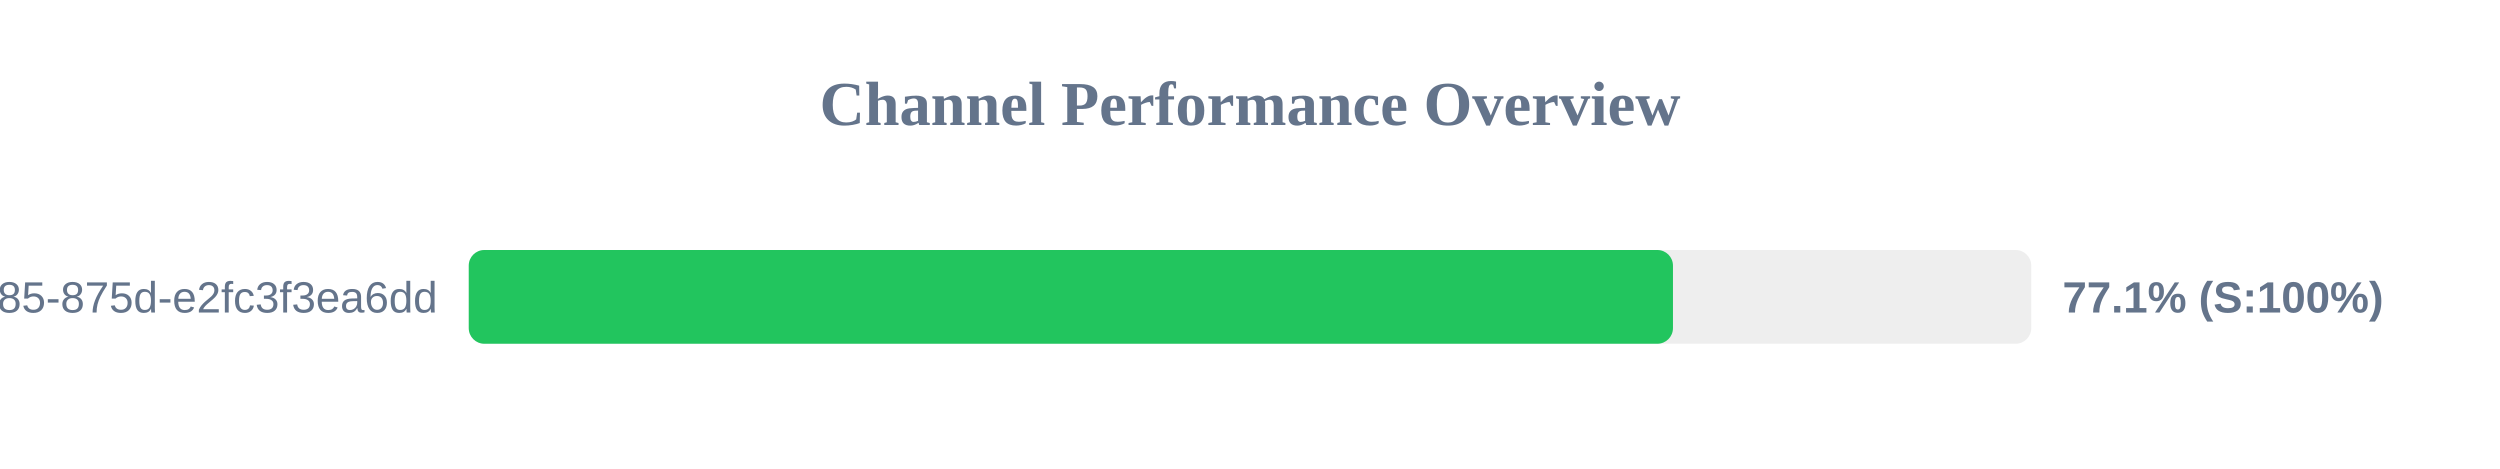
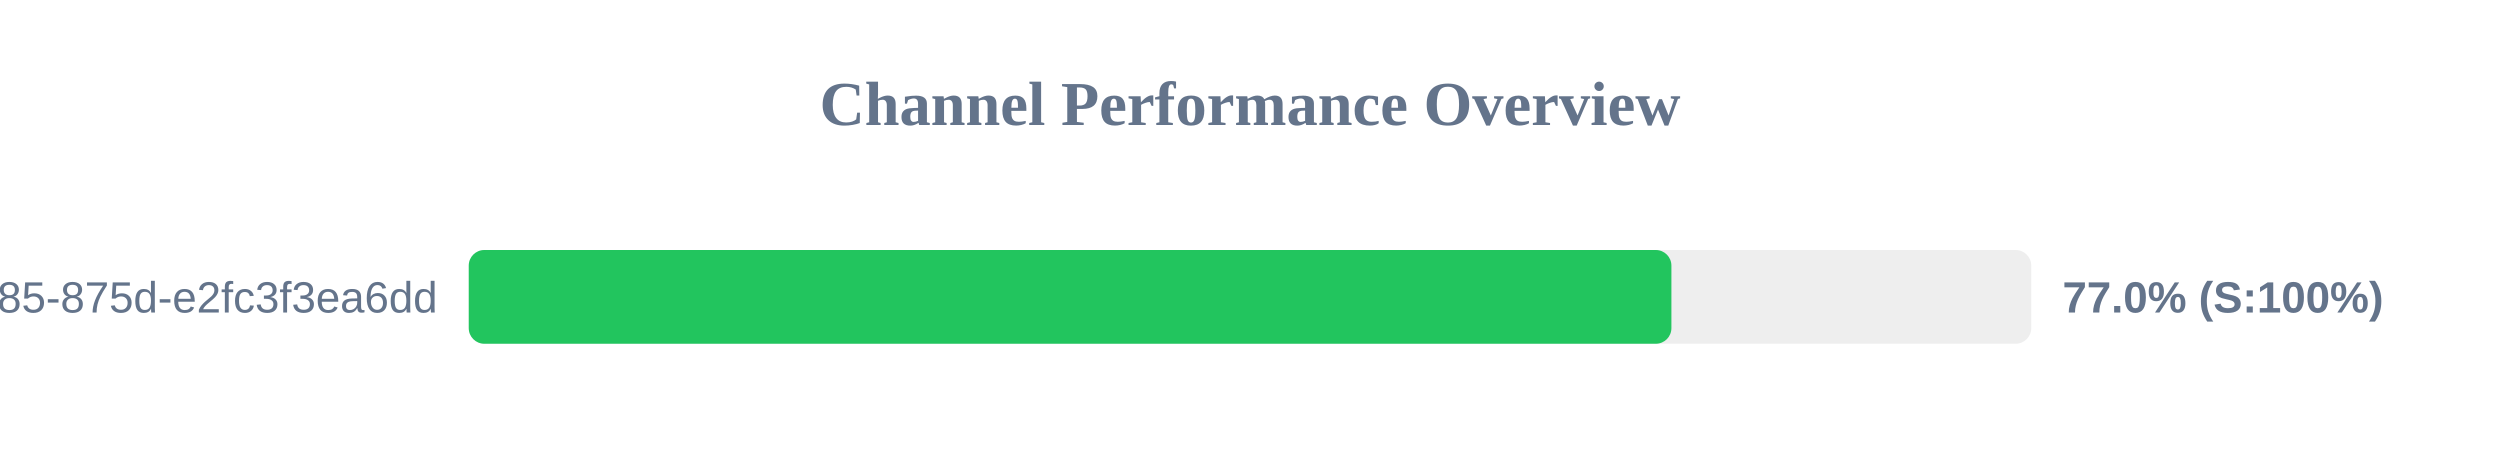
<svg xmlns="http://www.w3.org/2000/svg" width="800" height="150" version="1.1">
  <style>
        .row { font: 14px Arial; fill: #64748b; }
        .score { font: bold 14px Arial; fill: #64748b; }
    </style>
  <text x="400" y="40" text-anchor="middle" font-size="20px" font-weight="bold" fill="#64748b">Channel Performance Overview</text>
  <rect x="150" y="80" width="500" height="30" fill="#eee" rx="5" />
-   <rect x="150" y="80" width="385.35" height="30" fill="#22c55e" rx="5" />
+   <rect x="150" y="80" width="384.85" height="30" fill="#22c55e" rx="5" />
  <text x="140" y="100" text-anchor="end" class="row">?uuid=1045aedf-053c-4585-875d-e2fc3f3ea6dd</text>
-   <text x="660" y="100" text-anchor="start" class="score">77.1% (S:100%)</text>
+   <text x="660" y="100" text-anchor="start" class="score">77.0% (S:100%)</text>
</svg>
